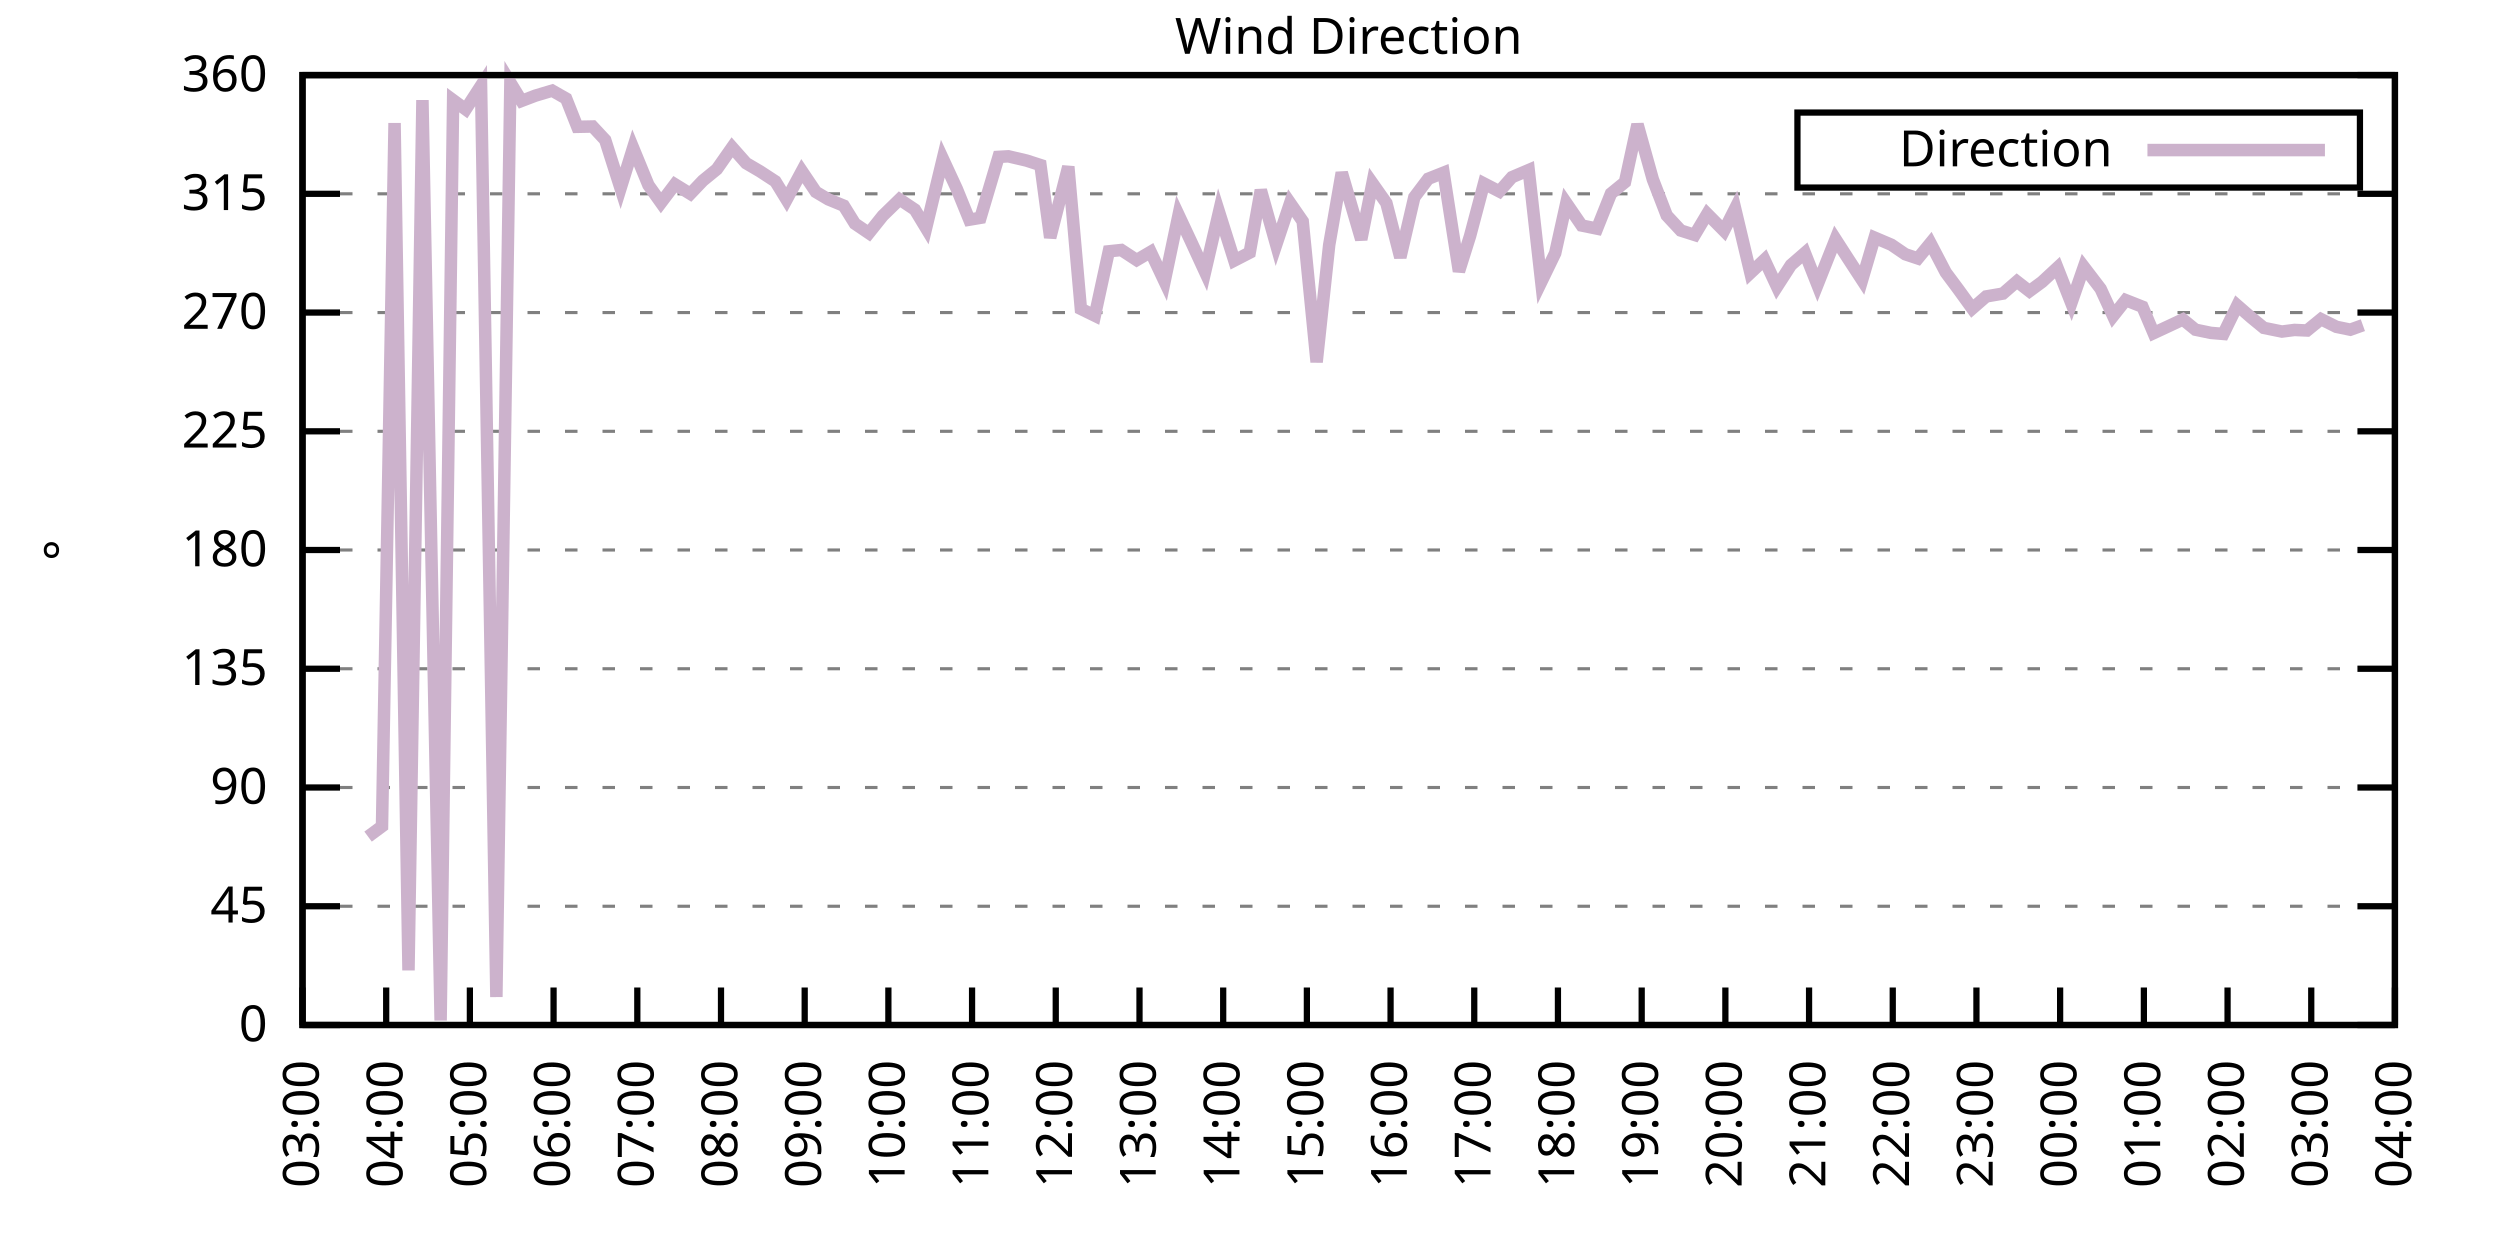
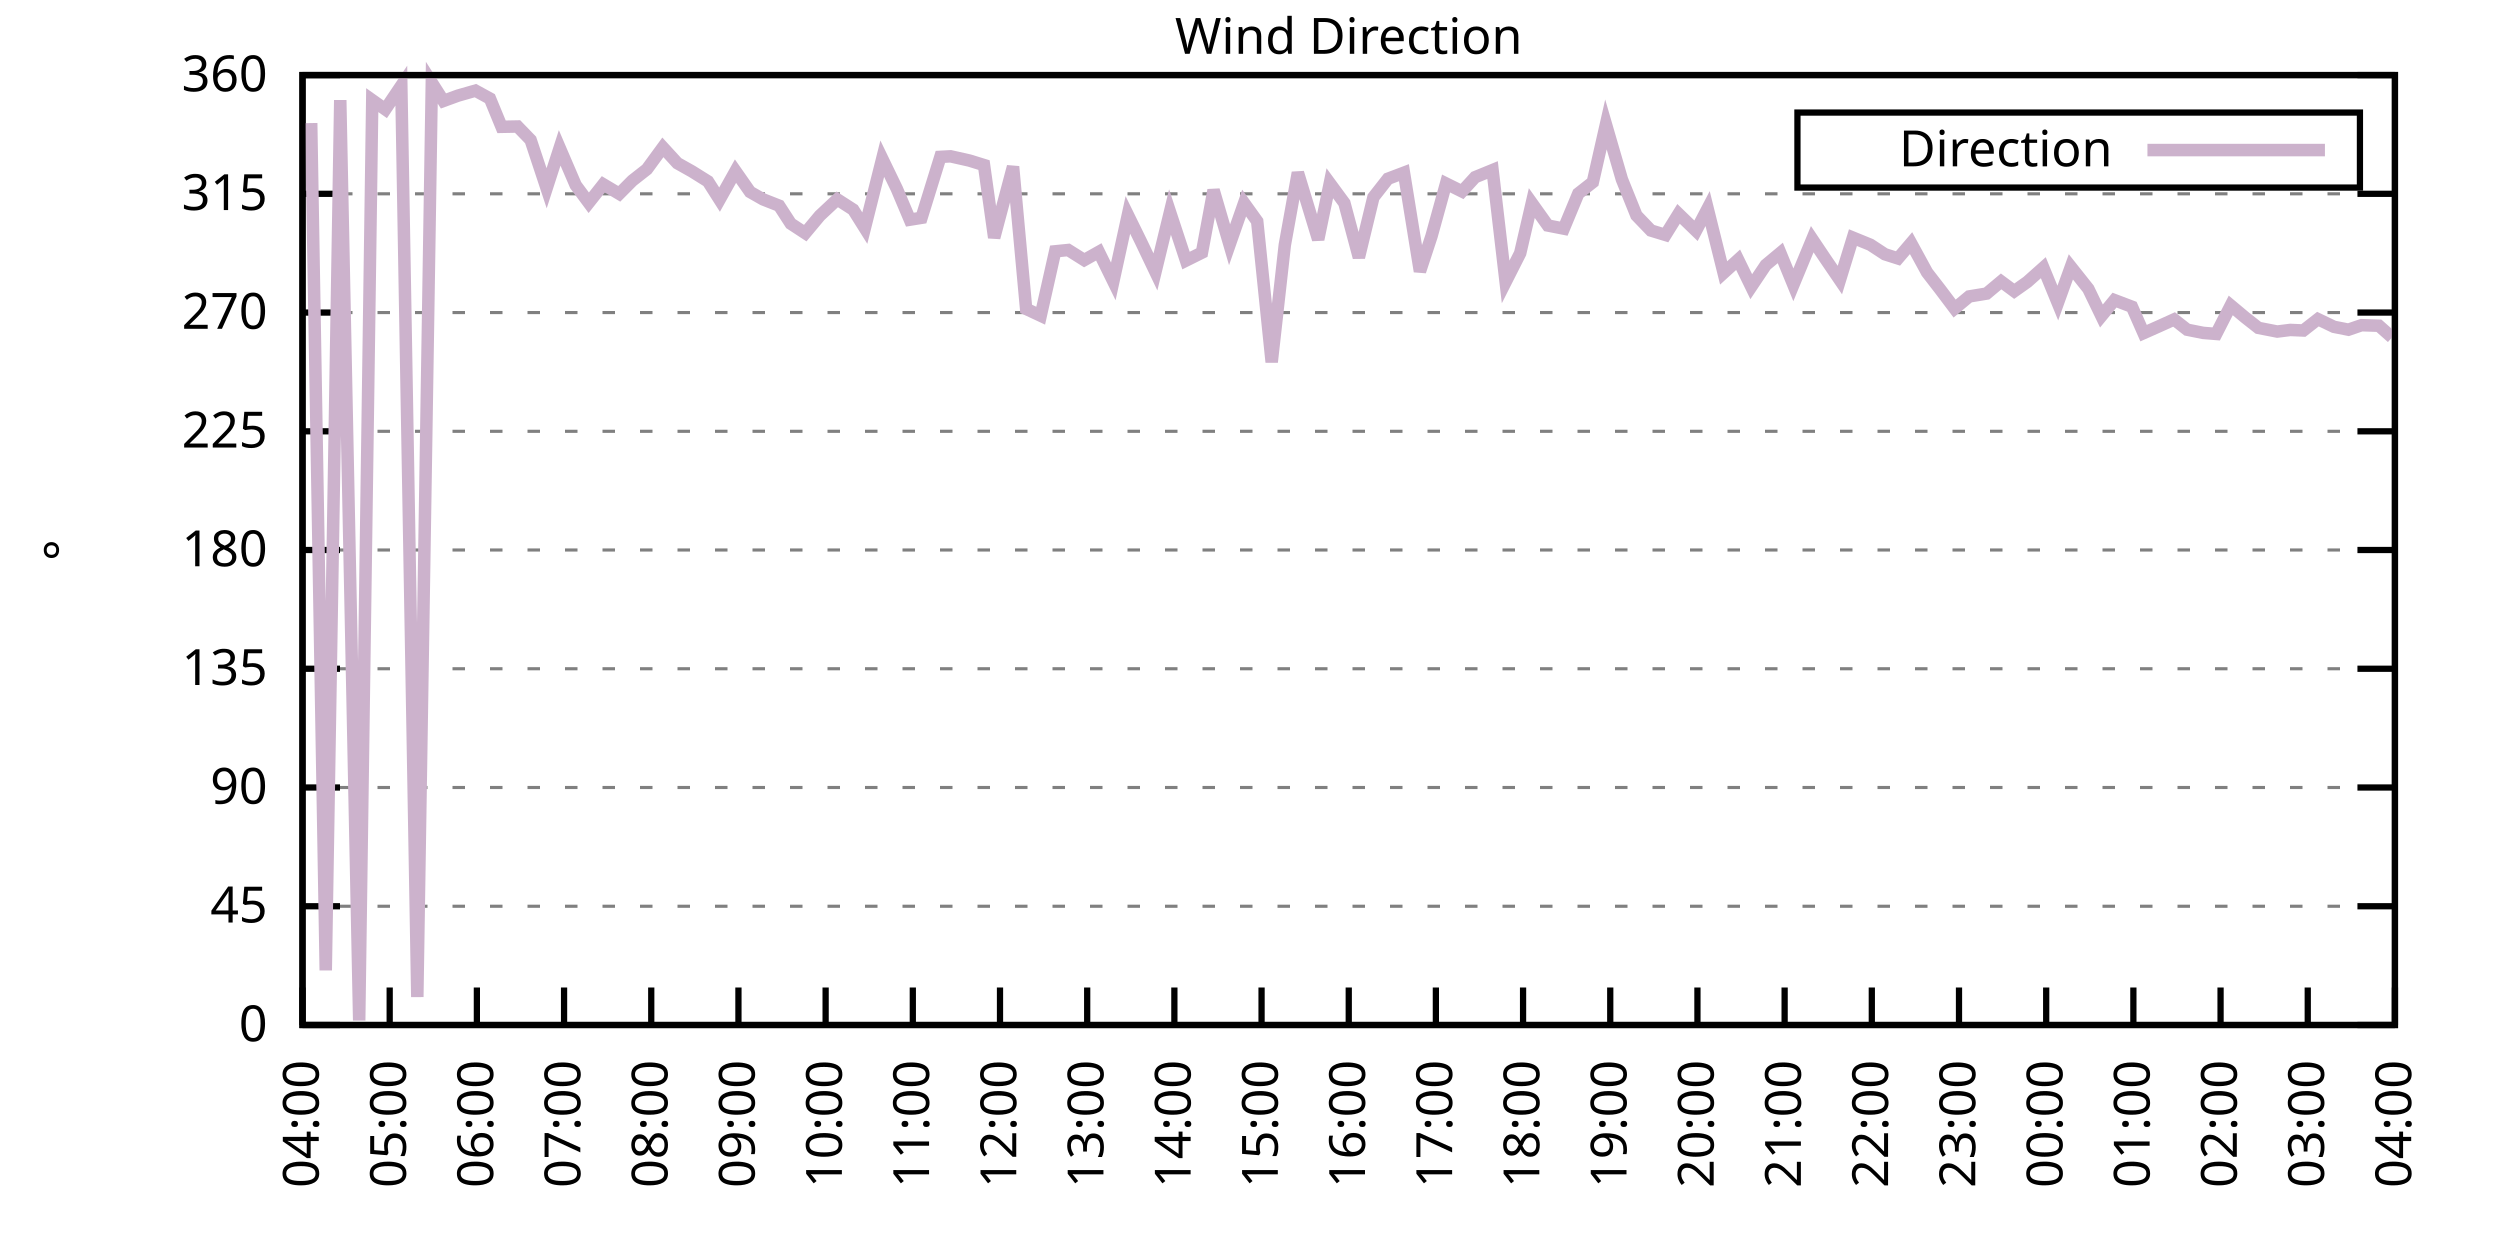
<svg xmlns="http://www.w3.org/2000/svg" xmlns:xlink="http://www.w3.org/1999/xlink" width="400" height="200" viewBox="0 0 400 200">
  <g id="gnuplot_canvas">
    <rect x="0" y="0" width="400" height="200" fill="none" />
    <defs>
      <circle id="gpDot" r="0.5" stroke-width="0.5" stroke="currentColor" />
      <path id="gpPt0" stroke-width="0.333" stroke="currentColor" d="M-1,0 h2 M0,-1 v2" />
      <path id="gpPt1" stroke-width="0.333" stroke="currentColor" d="M-1,-1 L1,1 M1,-1 L-1,1" />
      <path id="gpPt2" stroke-width="0.333" stroke="currentColor" d="M-1,0 L1,0 M0,-1 L0,1 M-1,-1 L1,1 M-1,1 L1,-1" />
      <rect id="gpPt3" stroke-width="0.333" stroke="currentColor" x="-1" y="-1" width="2" height="2" />
      <rect id="gpPt4" stroke-width="0.333" stroke="currentColor" fill="currentColor" x="-1" y="-1" width="2" height="2" />
      <circle id="gpPt5" stroke-width="0.333" stroke="currentColor" cx="0" cy="0" r="1" />
      <use xlink:href="#gpPt5" id="gpPt6" fill="currentColor" stroke="none" />
      <path id="gpPt7" stroke-width="0.333" stroke="currentColor" d="M0,-1.33 L-1.33,0.67 L1.33,0.67 z" />
      <use xlink:href="#gpPt7" id="gpPt8" fill="currentColor" stroke="none" />
      <use xlink:href="#gpPt7" id="gpPt9" stroke="currentColor" transform="rotate(180)" />
      <use xlink:href="#gpPt9" id="gpPt10" fill="currentColor" stroke="none" />
      <use xlink:href="#gpPt3" id="gpPt11" stroke="currentColor" transform="rotate(45)" />
      <use xlink:href="#gpPt11" id="gpPt12" fill="currentColor" stroke="none" />
      <path id="gpPt13" stroke-width="0.333" stroke="currentColor" d="M0,1.330 L1.265,0.411 L0.782,-1.067 L-0.782,-1.076 L-1.265,0.411 z" />
      <use xlink:href="#gpPt13" id="gpPt14" fill="currentColor" stroke="none" />
      <filter id="textbox" filterUnits="objectBoundingBox" x="0" y="0" height="1" width="1">
        <feFlood flood-color="white" flood-opacity="1" result="bgnd" />
        <feComposite in="SourceGraphic" in2="bgnd" operator="atop" />
      </filter>
      <filter id="greybox" filterUnits="objectBoundingBox" x="0" y="0" height="1" width="1">
        <feFlood flood-color="lightgrey" flood-opacity="1" result="grey" />
        <feComposite in="SourceGraphic" in2="grey" operator="atop" />
      </filter>
    </defs>
    <g fill="none" color="white" stroke="currentColor" stroke-width="1.00" stroke-linecap="butt" stroke-linejoin="miter">
</g>
    <g fill="none" color="black" stroke="currentColor" stroke-width="1.00" stroke-linecap="butt" stroke-linejoin="miter">
      <g stroke="none" shape-rendering="crispEdges">
        <polygon fill="rgb(255, 255, 255)" points="48.40,164.00 383.18,164.00 383.18,12.02 48.40,12.02 " />
      </g>
    </g>
    <g fill="none" color="black" stroke="currentColor" stroke-width="1.00" stroke-linecap="butt" stroke-linejoin="miter">
</g>
    <g fill="none" color="black" stroke="black" stroke-width="0.50" stroke-linecap="butt" stroke-linejoin="miter">
</g>
    <g fill="none" color="gray" stroke="currentColor" stroke-width="0.50" stroke-linecap="butt" stroke-linejoin="miter">
      <path stroke="gray" stroke-dasharray="2,4" class="gridline" d="M48.40,164.00 L383.19,164.00  " />
    </g>
    <g fill="none" color="gray" stroke="gray" stroke-width="1.00" stroke-linecap="butt" stroke-linejoin="miter">
</g>
    <g fill="none" color="black" stroke="currentColor" stroke-width="1.00" stroke-linecap="butt" stroke-linejoin="miter">
      <path stroke="black" d="M48.40,164.00 L54.40,164.00 M383.19,164.00 L377.19,164.00  " />
      <g transform="translate(42.80,166.60)" stroke="none" fill="black" font-family="Sans" font-size="8.00" text-anchor="end">
        <text>
          <tspan font-family="Sans"> 0</tspan>
        </text>
      </g>
    </g>
    <g fill="none" color="black" stroke="currentColor" stroke-width="1.00" stroke-linecap="butt" stroke-linejoin="miter">
</g>
    <g fill="none" color="black" stroke="black" stroke-width="0.50" stroke-linecap="butt" stroke-linejoin="miter">
</g>
    <g fill="none" color="gray" stroke="currentColor" stroke-width="0.50" stroke-linecap="butt" stroke-linejoin="miter">
      <path stroke="gray" stroke-dasharray="2,4" class="gridline" d="M48.40,145.00 L383.19,145.00  " />
    </g>
    <g fill="none" color="gray" stroke="gray" stroke-width="1.00" stroke-linecap="butt" stroke-linejoin="miter">
</g>
    <g fill="none" color="black" stroke="currentColor" stroke-width="1.00" stroke-linecap="butt" stroke-linejoin="miter">
      <path stroke="black" d="M48.40,145.00 L54.40,145.00 M383.19,145.00 L377.19,145.00  " />
      <g transform="translate(42.80,147.60)" stroke="none" fill="black" font-family="Sans" font-size="8.00" text-anchor="end">
        <text>
          <tspan font-family="Sans"> 45</tspan>
        </text>
      </g>
    </g>
    <g fill="none" color="black" stroke="currentColor" stroke-width="1.00" stroke-linecap="butt" stroke-linejoin="miter">
</g>
    <g fill="none" color="black" stroke="black" stroke-width="0.50" stroke-linecap="butt" stroke-linejoin="miter">
</g>
    <g fill="none" color="gray" stroke="currentColor" stroke-width="0.50" stroke-linecap="butt" stroke-linejoin="miter">
      <path stroke="gray" stroke-dasharray="2,4" class="gridline" d="M48.40,126.00 L383.19,126.00  " />
    </g>
    <g fill="none" color="gray" stroke="gray" stroke-width="1.00" stroke-linecap="butt" stroke-linejoin="miter">
</g>
    <g fill="none" color="black" stroke="currentColor" stroke-width="1.00" stroke-linecap="butt" stroke-linejoin="miter">
      <path stroke="black" d="M48.40,126.00 L54.40,126.00 M383.19,126.00 L377.19,126.00  " />
      <g transform="translate(42.80,128.60)" stroke="none" fill="black" font-family="Sans" font-size="8.00" text-anchor="end">
        <text>
          <tspan font-family="Sans"> 90</tspan>
        </text>
      </g>
    </g>
    <g fill="none" color="black" stroke="currentColor" stroke-width="1.00" stroke-linecap="butt" stroke-linejoin="miter">
</g>
    <g fill="none" color="black" stroke="black" stroke-width="0.50" stroke-linecap="butt" stroke-linejoin="miter">
</g>
    <g fill="none" color="gray" stroke="currentColor" stroke-width="0.50" stroke-linecap="butt" stroke-linejoin="miter">
      <path stroke="gray" stroke-dasharray="2,4" class="gridline" d="M48.40,107.00 L383.19,107.00  " />
    </g>
    <g fill="none" color="gray" stroke="gray" stroke-width="1.00" stroke-linecap="butt" stroke-linejoin="miter">
</g>
    <g fill="none" color="black" stroke="currentColor" stroke-width="1.00" stroke-linecap="butt" stroke-linejoin="miter">
      <path stroke="black" d="M48.40,107.00 L54.40,107.00 M383.19,107.00 L377.19,107.00  " />
      <g transform="translate(42.80,109.60)" stroke="none" fill="black" font-family="Sans" font-size="8.00" text-anchor="end">
        <text>
          <tspan font-family="Sans"> 135</tspan>
        </text>
      </g>
    </g>
    <g fill="none" color="black" stroke="currentColor" stroke-width="1.00" stroke-linecap="butt" stroke-linejoin="miter">
</g>
    <g fill="none" color="black" stroke="black" stroke-width="0.50" stroke-linecap="butt" stroke-linejoin="miter">
</g>
    <g fill="none" color="gray" stroke="currentColor" stroke-width="0.50" stroke-linecap="butt" stroke-linejoin="miter">
      <path stroke="gray" stroke-dasharray="2,4" class="gridline" d="M48.40,88.00 L383.19,88.00  " />
    </g>
    <g fill="none" color="gray" stroke="gray" stroke-width="1.00" stroke-linecap="butt" stroke-linejoin="miter">
</g>
    <g fill="none" color="black" stroke="currentColor" stroke-width="1.00" stroke-linecap="butt" stroke-linejoin="miter">
      <path stroke="black" d="M48.40,88.00 L54.40,88.00 M383.19,88.00 L377.19,88.00  " />
      <g transform="translate(42.80,90.60)" stroke="none" fill="black" font-family="Sans" font-size="8.00" text-anchor="end">
        <text>
          <tspan font-family="Sans"> 180</tspan>
        </text>
      </g>
    </g>
    <g fill="none" color="black" stroke="currentColor" stroke-width="1.00" stroke-linecap="butt" stroke-linejoin="miter">
</g>
    <g fill="none" color="black" stroke="black" stroke-width="0.50" stroke-linecap="butt" stroke-linejoin="miter">
</g>
    <g fill="none" color="gray" stroke="currentColor" stroke-width="0.50" stroke-linecap="butt" stroke-linejoin="miter">
      <path stroke="gray" stroke-dasharray="2,4" class="gridline" d="M48.40,69.01 L383.19,69.01  " />
    </g>
    <g fill="none" color="gray" stroke="gray" stroke-width="1.00" stroke-linecap="butt" stroke-linejoin="miter">
</g>
    <g fill="none" color="black" stroke="currentColor" stroke-width="1.00" stroke-linecap="butt" stroke-linejoin="miter">
      <path stroke="black" d="M48.40,69.01 L54.40,69.01 M383.19,69.01 L377.19,69.01  " />
      <g transform="translate(42.80,71.61)" stroke="none" fill="black" font-family="Sans" font-size="8.00" text-anchor="end">
        <text>
          <tspan font-family="Sans"> 225</tspan>
        </text>
      </g>
    </g>
    <g fill="none" color="black" stroke="currentColor" stroke-width="1.00" stroke-linecap="butt" stroke-linejoin="miter">
</g>
    <g fill="none" color="black" stroke="black" stroke-width="0.50" stroke-linecap="butt" stroke-linejoin="miter">
</g>
    <g fill="none" color="gray" stroke="currentColor" stroke-width="0.50" stroke-linecap="butt" stroke-linejoin="miter">
      <path stroke="gray" stroke-dasharray="2,4" class="gridline" d="M48.40,50.01 L383.19,50.01  " />
    </g>
    <g fill="none" color="gray" stroke="gray" stroke-width="1.00" stroke-linecap="butt" stroke-linejoin="miter">
</g>
    <g fill="none" color="black" stroke="currentColor" stroke-width="1.00" stroke-linecap="butt" stroke-linejoin="miter">
      <path stroke="black" d="M48.40,50.01 L54.40,50.01 M383.19,50.01 L377.19,50.01  " />
      <g transform="translate(42.80,52.61)" stroke="none" fill="black" font-family="Sans" font-size="8.00" text-anchor="end">
        <text>
          <tspan font-family="Sans"> 270</tspan>
        </text>
      </g>
    </g>
    <g fill="none" color="black" stroke="currentColor" stroke-width="1.00" stroke-linecap="butt" stroke-linejoin="miter">
</g>
    <g fill="none" color="black" stroke="black" stroke-width="0.50" stroke-linecap="butt" stroke-linejoin="miter">
</g>
    <g fill="none" color="gray" stroke="currentColor" stroke-width="0.50" stroke-linecap="butt" stroke-linejoin="miter">
      <path stroke="gray" stroke-dasharray="2,4" class="gridline" d="M48.40,31.01 L383.19,31.01  " />
    </g>
    <g fill="none" color="gray" stroke="gray" stroke-width="1.00" stroke-linecap="butt" stroke-linejoin="miter">
</g>
    <g fill="none" color="black" stroke="currentColor" stroke-width="1.00" stroke-linecap="butt" stroke-linejoin="miter">
      <path stroke="black" d="M48.40,31.01 L54.40,31.01 M383.19,31.01 L377.19,31.01  " />
      <g transform="translate(42.80,33.61)" stroke="none" fill="black" font-family="Sans" font-size="8.00" text-anchor="end">
        <text>
          <tspan font-family="Sans"> 315</tspan>
        </text>
      </g>
    </g>
    <g fill="none" color="black" stroke="currentColor" stroke-width="1.00" stroke-linecap="butt" stroke-linejoin="miter">
</g>
    <g fill="none" color="black" stroke="black" stroke-width="0.50" stroke-linecap="butt" stroke-linejoin="miter">
</g>
    <g fill="none" color="gray" stroke="currentColor" stroke-width="0.50" stroke-linecap="butt" stroke-linejoin="miter">
      <path stroke="gray" stroke-dasharray="2,4" class="gridline" d="M48.40,12.01 L383.19,12.01  " />
    </g>
    <g fill="none" color="gray" stroke="gray" stroke-width="1.00" stroke-linecap="butt" stroke-linejoin="miter">
</g>
    <g fill="none" color="black" stroke="currentColor" stroke-width="1.00" stroke-linecap="butt" stroke-linejoin="miter">
      <path stroke="black" d="M48.40,12.01 L54.40,12.01 M383.19,12.01 L377.19,12.01  " />
      <g transform="translate(42.80,14.61)" stroke="none" fill="black" font-family="Sans" font-size="8.00" text-anchor="end">
        <text>
          <tspan font-family="Sans"> 360</tspan>
        </text>
      </g>
    </g>
    <g fill="none" color="black" stroke="currentColor" stroke-width="1.00" stroke-linecap="butt" stroke-linejoin="miter">
      <path stroke="black" d="M48.40,164.00 L48.40,158.00  " />
      <g transform="translate(51.00,169.60) rotate(270.00)" stroke="none" fill="black" font-family="Sans" font-size="8.00" text-anchor="end">
        <text>
-           <tspan font-family="Sans">03:00</tspan>
-         </text>
-       </g>
-     </g>
-     <g fill="none" color="black" stroke="currentColor" stroke-width="1.00" stroke-linecap="butt" stroke-linejoin="miter">
-       <path stroke="black" d="M61.79,164.00 L61.79,158.00  " />
-       <g transform="translate(64.39,169.60) rotate(270.00)" stroke="none" fill="black" font-family="Sans" font-size="8.00" text-anchor="end">
-         <text>
          <tspan font-family="Sans">04:00</tspan>
        </text>
      </g>
    </g>
    <g fill="none" color="black" stroke="currentColor" stroke-width="1.00" stroke-linecap="butt" stroke-linejoin="miter">
-       <path stroke="black" d="M75.18,164.00 L75.18,158.00  " />
-       <g transform="translate(77.78,169.60) rotate(270.00)" stroke="none" fill="black" font-family="Sans" font-size="8.00" text-anchor="end">
+       <path stroke="black" d="M62.35,164.00 L62.35,158.00  " />
+       <g transform="translate(64.95,169.60) rotate(270.00)" stroke="none" fill="black" font-family="Sans" font-size="8.00" text-anchor="end">
        <text>
          <tspan font-family="Sans">05:00</tspan>
        </text>
      </g>
    </g>
    <g fill="none" color="black" stroke="currentColor" stroke-width="1.00" stroke-linecap="butt" stroke-linejoin="miter">
-       <path stroke="black" d="M88.57,164.00 L88.57,158.00  " />
-       <g transform="translate(91.17,169.60) rotate(270.00)" stroke="none" fill="black" font-family="Sans" font-size="8.00" text-anchor="end">
+       <path stroke="black" d="M76.30,164.00 L76.30,158.00  " />
+       <g transform="translate(78.90,169.60) rotate(270.00)" stroke="none" fill="black" font-family="Sans" font-size="8.00" text-anchor="end">
        <text>
          <tspan font-family="Sans">06:00</tspan>
        </text>
      </g>
    </g>
    <g fill="none" color="black" stroke="currentColor" stroke-width="1.00" stroke-linecap="butt" stroke-linejoin="miter">
-       <path stroke="black" d="M101.97,164.00 L101.97,158.00  " />
-       <g transform="translate(104.57,169.60) rotate(270.00)" stroke="none" fill="black" font-family="Sans" font-size="8.00" text-anchor="end">
+       <path stroke="black" d="M90.25,164.00 L90.25,158.00  " />
+       <g transform="translate(92.85,169.60) rotate(270.00)" stroke="none" fill="black" font-family="Sans" font-size="8.00" text-anchor="end">
        <text>
          <tspan font-family="Sans">07:00</tspan>
        </text>
      </g>
    </g>
    <g fill="none" color="black" stroke="currentColor" stroke-width="1.00" stroke-linecap="butt" stroke-linejoin="miter">
-       <path stroke="black" d="M115.36,164.00 L115.36,158.00  " />
-       <g transform="translate(117.96,169.60) rotate(270.00)" stroke="none" fill="black" font-family="Sans" font-size="8.00" text-anchor="end">
+       <path stroke="black" d="M104.20,164.00 L104.20,158.00  " />
+       <g transform="translate(106.80,169.60) rotate(270.00)" stroke="none" fill="black" font-family="Sans" font-size="8.00" text-anchor="end">
        <text>
          <tspan font-family="Sans">08:00</tspan>
        </text>
      </g>
    </g>
    <g fill="none" color="black" stroke="currentColor" stroke-width="1.00" stroke-linecap="butt" stroke-linejoin="miter">
-       <path stroke="black" d="M128.75,164.00 L128.75,158.00  " />
-       <g transform="translate(131.35,169.60) rotate(270.00)" stroke="none" fill="black" font-family="Sans" font-size="8.00" text-anchor="end">
+       <path stroke="black" d="M118.15,164.00 L118.15,158.00  " />
+       <g transform="translate(120.75,169.60) rotate(270.00)" stroke="none" fill="black" font-family="Sans" font-size="8.00" text-anchor="end">
        <text>
          <tspan font-family="Sans">09:00</tspan>
        </text>
      </g>
    </g>
    <g fill="none" color="black" stroke="currentColor" stroke-width="1.00" stroke-linecap="butt" stroke-linejoin="miter">
-       <path stroke="black" d="M142.14,164.00 L142.14,158.00  " />
-       <g transform="translate(144.74,169.60) rotate(270.00)" stroke="none" fill="black" font-family="Sans" font-size="8.00" text-anchor="end">
+       <path stroke="black" d="M132.10,164.00 L132.10,158.00  " />
+       <g transform="translate(134.70,169.60) rotate(270.00)" stroke="none" fill="black" font-family="Sans" font-size="8.00" text-anchor="end">
        <text>
          <tspan font-family="Sans">10:00</tspan>
        </text>
      </g>
    </g>
    <g fill="none" color="black" stroke="currentColor" stroke-width="1.00" stroke-linecap="butt" stroke-linejoin="miter">
-       <path stroke="black" d="M155.53,164.00 L155.53,158.00  " />
-       <g transform="translate(158.13,169.60) rotate(270.00)" stroke="none" fill="black" font-family="Sans" font-size="8.00" text-anchor="end">
+       <path stroke="black" d="M146.05,164.00 L146.05,158.00  " />
+       <g transform="translate(148.65,169.60) rotate(270.00)" stroke="none" fill="black" font-family="Sans" font-size="8.00" text-anchor="end">
        <text>
          <tspan font-family="Sans">11:00</tspan>
        </text>
      </g>
    </g>
    <g fill="none" color="black" stroke="currentColor" stroke-width="1.00" stroke-linecap="butt" stroke-linejoin="miter">
-       <path stroke="black" d="M168.92,164.00 L168.92,158.00  " />
-       <g transform="translate(171.52,169.60) rotate(270.00)" stroke="none" fill="black" font-family="Sans" font-size="8.00" text-anchor="end">
+       <path stroke="black" d="M160.00,164.00 L160.00,158.00  " />
+       <g transform="translate(162.60,169.60) rotate(270.00)" stroke="none" fill="black" font-family="Sans" font-size="8.00" text-anchor="end">
        <text>
          <tspan font-family="Sans">12:00</tspan>
        </text>
      </g>
    </g>
    <g fill="none" color="black" stroke="currentColor" stroke-width="1.00" stroke-linecap="butt" stroke-linejoin="miter">
-       <path stroke="black" d="M182.32,164.00 L182.32,158.00  " />
-       <g transform="translate(184.92,169.60) rotate(270.00)" stroke="none" fill="black" font-family="Sans" font-size="8.00" text-anchor="end">
+       <path stroke="black" d="M173.95,164.00 L173.95,158.00  " />
+       <g transform="translate(176.55,169.60) rotate(270.00)" stroke="none" fill="black" font-family="Sans" font-size="8.00" text-anchor="end">
        <text>
          <tspan font-family="Sans">13:00</tspan>
        </text>
      </g>
    </g>
    <g fill="none" color="black" stroke="currentColor" stroke-width="1.00" stroke-linecap="butt" stroke-linejoin="miter">
-       <path stroke="black" d="M195.71,164.00 L195.71,158.00  " />
-       <g transform="translate(198.31,169.60) rotate(270.00)" stroke="none" fill="black" font-family="Sans" font-size="8.00" text-anchor="end">
+       <path stroke="black" d="M187.90,164.00 L187.90,158.00  " />
+       <g transform="translate(190.50,169.60) rotate(270.00)" stroke="none" fill="black" font-family="Sans" font-size="8.00" text-anchor="end">
        <text>
          <tspan font-family="Sans">14:00</tspan>
        </text>
      </g>
    </g>
    <g fill="none" color="black" stroke="currentColor" stroke-width="1.00" stroke-linecap="butt" stroke-linejoin="miter">
-       <path stroke="black" d="M209.10,164.00 L209.10,158.00  " />
-       <g transform="translate(211.70,169.60) rotate(270.00)" stroke="none" fill="black" font-family="Sans" font-size="8.00" text-anchor="end">
+       <path stroke="black" d="M201.85,164.00 L201.85,158.00  " />
+       <g transform="translate(204.45,169.60) rotate(270.00)" stroke="none" fill="black" font-family="Sans" font-size="8.00" text-anchor="end">
        <text>
          <tspan font-family="Sans">15:00</tspan>
        </text>
      </g>
    </g>
    <g fill="none" color="black" stroke="currentColor" stroke-width="1.00" stroke-linecap="butt" stroke-linejoin="miter">
-       <path stroke="black" d="M222.49,164.00 L222.49,158.00  " />
-       <g transform="translate(225.09,169.60) rotate(270.00)" stroke="none" fill="black" font-family="Sans" font-size="8.00" text-anchor="end">
+       <path stroke="black" d="M215.80,164.00 L215.80,158.00  " />
+       <g transform="translate(218.40,169.60) rotate(270.00)" stroke="none" fill="black" font-family="Sans" font-size="8.00" text-anchor="end">
        <text>
          <tspan font-family="Sans">16:00</tspan>
        </text>
      </g>
    </g>
    <g fill="none" color="black" stroke="currentColor" stroke-width="1.00" stroke-linecap="butt" stroke-linejoin="miter">
-       <path stroke="black" d="M235.88,164.00 L235.88,158.00  " />
-       <g transform="translate(238.48,169.60) rotate(270.00)" stroke="none" fill="black" font-family="Sans" font-size="8.00" text-anchor="end">
+       <path stroke="black" d="M229.74,164.00 L229.74,158.00  " />
+       <g transform="translate(232.34,169.60) rotate(270.00)" stroke="none" fill="black" font-family="Sans" font-size="8.00" text-anchor="end">
        <text>
          <tspan font-family="Sans">17:00</tspan>
        </text>
      </g>
    </g>
    <g fill="none" color="black" stroke="currentColor" stroke-width="1.00" stroke-linecap="butt" stroke-linejoin="miter">
-       <path stroke="black" d="M249.27,164.00 L249.27,158.00  " />
-       <g transform="translate(251.87,169.60) rotate(270.00)" stroke="none" fill="black" font-family="Sans" font-size="8.00" text-anchor="end">
+       <path stroke="black" d="M243.69,164.00 L243.69,158.00  " />
+       <g transform="translate(246.29,169.60) rotate(270.00)" stroke="none" fill="black" font-family="Sans" font-size="8.00" text-anchor="end">
        <text>
          <tspan font-family="Sans">18:00</tspan>
        </text>
      </g>
    </g>
    <g fill="none" color="black" stroke="currentColor" stroke-width="1.00" stroke-linecap="butt" stroke-linejoin="miter">
-       <path stroke="black" d="M262.67,164.00 L262.67,158.00  " />
-       <g transform="translate(265.27,169.60) rotate(270.00)" stroke="none" fill="black" font-family="Sans" font-size="8.00" text-anchor="end">
+       <path stroke="black" d="M257.64,164.00 L257.64,158.00  " />
+       <g transform="translate(260.24,169.60) rotate(270.00)" stroke="none" fill="black" font-family="Sans" font-size="8.00" text-anchor="end">
        <text>
          <tspan font-family="Sans">19:00</tspan>
        </text>
      </g>
    </g>
    <g fill="none" color="black" stroke="currentColor" stroke-width="1.00" stroke-linecap="butt" stroke-linejoin="miter">
-       <path stroke="black" d="M276.06,164.00 L276.06,158.00  " />
-       <g transform="translate(278.66,169.60) rotate(270.00)" stroke="none" fill="black" font-family="Sans" font-size="8.00" text-anchor="end">
+       <path stroke="black" d="M271.59,164.00 L271.59,158.00  " />
+       <g transform="translate(274.19,169.60) rotate(270.00)" stroke="none" fill="black" font-family="Sans" font-size="8.00" text-anchor="end">
        <text>
          <tspan font-family="Sans">20:00</tspan>
        </text>
      </g>
    </g>
    <g fill="none" color="black" stroke="currentColor" stroke-width="1.00" stroke-linecap="butt" stroke-linejoin="miter">
-       <path stroke="black" d="M289.45,164.00 L289.45,158.00  " />
-       <g transform="translate(292.05,169.60) rotate(270.00)" stroke="none" fill="black" font-family="Sans" font-size="8.00" text-anchor="end">
+       <path stroke="black" d="M285.54,164.00 L285.54,158.00  " />
+       <g transform="translate(288.14,169.60) rotate(270.00)" stroke="none" fill="black" font-family="Sans" font-size="8.00" text-anchor="end">
        <text>
          <tspan font-family="Sans">21:00</tspan>
        </text>
      </g>
    </g>
    <g fill="none" color="black" stroke="currentColor" stroke-width="1.00" stroke-linecap="butt" stroke-linejoin="miter">
-       <path stroke="black" d="M302.84,164.00 L302.84,158.00  " />
-       <g transform="translate(305.44,169.60) rotate(270.00)" stroke="none" fill="black" font-family="Sans" font-size="8.00" text-anchor="end">
+       <path stroke="black" d="M299.49,164.00 L299.49,158.00  " />
+       <g transform="translate(302.09,169.60) rotate(270.00)" stroke="none" fill="black" font-family="Sans" font-size="8.00" text-anchor="end">
        <text>
          <tspan font-family="Sans">22:00</tspan>
        </text>
      </g>
    </g>
    <g fill="none" color="black" stroke="currentColor" stroke-width="1.00" stroke-linecap="butt" stroke-linejoin="miter">
-       <path stroke="black" d="M316.23,164.00 L316.23,158.00  " />
-       <g transform="translate(318.83,169.60) rotate(270.00)" stroke="none" fill="black" font-family="Sans" font-size="8.00" text-anchor="end">
+       <path stroke="black" d="M313.44,164.00 L313.44,158.00  " />
+       <g transform="translate(316.04,169.60) rotate(270.00)" stroke="none" fill="black" font-family="Sans" font-size="8.00" text-anchor="end">
        <text>
          <tspan font-family="Sans">23:00</tspan>
        </text>
      </g>
    </g>
    <g fill="none" color="black" stroke="currentColor" stroke-width="1.00" stroke-linecap="butt" stroke-linejoin="miter">
-       <path stroke="black" d="M329.62,164.00 L329.62,158.00  " />
-       <g transform="translate(332.22,169.60) rotate(270.00)" stroke="none" fill="black" font-family="Sans" font-size="8.00" text-anchor="end">
+       <path stroke="black" d="M327.39,164.00 L327.39,158.00  " />
+       <g transform="translate(329.99,169.60) rotate(270.00)" stroke="none" fill="black" font-family="Sans" font-size="8.00" text-anchor="end">
        <text>
          <tspan font-family="Sans">00:00</tspan>
        </text>
      </g>
    </g>
    <g fill="none" color="black" stroke="currentColor" stroke-width="1.00" stroke-linecap="butt" stroke-linejoin="miter">
-       <path stroke="black" d="M343.02,164.00 L343.02,158.00  " />
-       <g transform="translate(345.62,169.60) rotate(270.00)" stroke="none" fill="black" font-family="Sans" font-size="8.00" text-anchor="end">
+       <path stroke="black" d="M341.34,164.00 L341.34,158.00  " />
+       <g transform="translate(343.94,169.60) rotate(270.00)" stroke="none" fill="black" font-family="Sans" font-size="8.00" text-anchor="end">
        <text>
          <tspan font-family="Sans">01:00</tspan>
        </text>
      </g>
    </g>
    <g fill="none" color="black" stroke="currentColor" stroke-width="1.00" stroke-linecap="butt" stroke-linejoin="miter">
-       <path stroke="black" d="M356.41,164.00 L356.41,158.00  " />
-       <g transform="translate(359.01,169.60) rotate(270.00)" stroke="none" fill="black" font-family="Sans" font-size="8.00" text-anchor="end">
+       <path stroke="black" d="M355.29,164.00 L355.29,158.00  " />
+       <g transform="translate(357.89,169.60) rotate(270.00)" stroke="none" fill="black" font-family="Sans" font-size="8.00" text-anchor="end">
        <text>
          <tspan font-family="Sans">02:00</tspan>
        </text>
      </g>
    </g>
    <g fill="none" color="black" stroke="currentColor" stroke-width="1.00" stroke-linecap="butt" stroke-linejoin="miter">
-       <path stroke="black" d="M369.80,164.00 L369.80,158.00  " />
-       <g transform="translate(372.40,169.60) rotate(270.00)" stroke="none" fill="black" font-family="Sans" font-size="8.00" text-anchor="end">
+       <path stroke="black" d="M369.24,164.00 L369.24,158.00  " />
+       <g transform="translate(371.84,169.60) rotate(270.00)" stroke="none" fill="black" font-family="Sans" font-size="8.00" text-anchor="end">
        <text>
          <tspan font-family="Sans">03:00</tspan>
        </text>
      </g>
    </g>
    <g fill="none" color="black" stroke="currentColor" stroke-width="1.00" stroke-linecap="butt" stroke-linejoin="miter">
      <path stroke="black" d="M383.19,164.00 L383.19,158.00  " />
      <g transform="translate(385.79,169.60) rotate(270.00)" stroke="none" fill="black" font-family="Sans" font-size="8.00" text-anchor="end">
        <text>
          <tspan font-family="Sans">04:00</tspan>
        </text>
      </g>
    </g>
    <g fill="none" color="black" stroke="currentColor" stroke-width="1.00" stroke-linecap="butt" stroke-linejoin="miter">
</g>
    <g fill="none" color="black" stroke="currentColor" stroke-width="1.00" stroke-linecap="butt" stroke-linejoin="miter">
      <path stroke="black" d="M48.40,12.01 L48.40,164.00 L383.19,164.00 L383.19,12.01 L48.40,12.01 Z  " />
    </g>
    <g fill="none" color="black" stroke="currentColor" stroke-width="1.00" stroke-linecap="butt" stroke-linejoin="miter">
</g>
    <g fill="none" color="black" stroke="currentColor" stroke-width="1.00" stroke-linecap="butt" stroke-linejoin="miter">
      <path stroke="black" d="M287.59,30.01 L287.59,18.01 L377.59,18.01 L377.59,30.01 L287.59,30.01 Z  " />
    </g>
    <g id="Wind_direction_plot_1">
      <g fill="none" color="white" stroke="black" stroke-width="2.00" stroke-linecap="butt" stroke-linejoin="miter">
</g>
      <g fill="none" color="black" stroke="currentColor" stroke-width="2.00" stroke-linecap="butt" stroke-linejoin="miter">
        <g transform="translate(337.99,26.61)" stroke="none" fill="black" font-family="Sans" font-size="8.00" text-anchor="end">
          <text>
            <tspan font-family="Sans">Direction</tspan>
          </text>
        </g>
      </g>
      <g fill="none" color="black" stroke="currentColor" stroke-width="2.00" stroke-linecap="butt" stroke-linejoin="miter">
-         <path stroke="rgb(204, 178, 204)" d="M343.59,24.01 L371.99,24.01 M58.89,133.86 L61.12,132.21 L63.13,19.69 L65.36,155.26 L67.59,16.02 L70.50,163.28   L72.50,16.02 L74.51,17.50 L76.97,13.70 L79.42,159.52 L81.66,13.23 L83.44,16.15 L85.67,15.30 L88.35,14.50   L90.58,15.77 L92.37,20.29 L94.82,20.24 L96.83,22.40 L99.29,30.12 L101.30,23.66 L103.75,29.62 L105.76,32.44   L107.99,29.49 L110.45,31.01 L112.46,28.90 L114.69,27.08 L117.14,23.58 L119.38,26.11 L121.61,27.42 L124.06,29.02   L125.85,31.94 L128.30,27.38 L130.54,30.71 L132.54,31.90 L135.00,32.91 L136.78,35.78 L139.02,37.30 L141.25,34.51   L143.93,31.90 L146.38,33.54 L148.17,36.50 L150.85,25.39 L153.08,30.21 L155.09,35.15 L156.87,34.85 L159.77,25.10   L161.34,25.01 L164.24,25.69 L166.47,26.41 L168.03,38.02 L170.93,26.66 L172.94,49.42 L175.17,50.51 L177.41,40.21   L179.41,40.00 L181.87,41.61 L184.10,40.30 L186.33,45.03 L188.57,34.39 L190.57,38.65 L192.81,43.51 L195.04,33.92   L197.49,41.69 L199.95,40.42 L201.73,30.42 L204.19,39.16 L206.42,32.49 L208.43,35.40 L210.66,57.94 L212.67,39.20   L214.68,27.63 L217.80,38.31 L219.59,29.32 L221.82,32.49 L224.05,41.18 L226.29,31.56 L228.52,28.60 L230.97,27.63   L233.43,43.42 L235.21,37.76 L237.44,29.36 L239.90,30.63 L241.91,28.35 L244.59,27.21 L246.60,45.11 L248.83,40.51   L250.61,32.49 L253.07,36.08 L255.52,36.58 L257.76,30.97 L259.99,29.15 L262.00,19.91 L264.45,28.69 L266.68,34.47   L268.92,36.88 L271.15,37.59 L273.16,34.22 L275.83,36.92 L277.62,33.37 L280.07,43.67 L282.31,41.56 L284.32,45.87   L286.55,42.41 L288.78,40.47 L290.79,45.57 L293.69,38.27 L295.70,41.39 L297.93,44.81 L299.94,38.02 L302.62,39.16   L304.85,40.68 L306.86,41.35 L308.87,38.90 L311.32,43.59 L313.33,46.29 L315.56,49.37 L317.79,47.43 L320.47,46.97   L322.70,45.03 L324.71,46.59 L326.72,45.11 L329.18,42.83 L331.41,48.49 L333.42,42.70 L336.10,46.21 L338.10,50.56   L340.11,48.02 L342.79,49.08 L344.58,53.30 L347.03,52.16 L349.26,51.11 L351.27,52.75 L353.73,53.26 L355.74,53.43   L357.97,48.87 L360.20,50.81 L362.21,52.46 L365.11,53.05 L367.12,52.79 L369.13,52.88 L371.36,51.06 L373.82,52.29   L376.05,52.75 L378.06,52.03  " />
+         <path stroke="rgb(204, 178, 204)" d="M343.59,24.01 L371.99,24.01 M49.79,19.69 L52.12,155.26 L54.44,16.02 L57.47,163.28 L59.56,16.02 L61.65,17.50   L64.21,13.70 L66.77,159.52 L69.09,13.23 L70.95,16.15 L73.28,15.30 L76.07,14.50 L78.39,15.77 L80.25,20.29   L82.81,20.24 L84.90,22.40 L87.46,30.12 L89.55,23.66 L92.11,29.62 L94.20,32.44 L96.53,29.49 L99.08,31.01   L101.18,28.90 L103.50,27.08 L106.06,23.58 L108.38,26.11 L110.71,27.42 L113.27,29.02 L115.13,31.94 L117.68,27.38   L120.01,30.71 L122.10,31.90 L124.66,32.91 L126.52,35.78 L128.84,37.30 L131.17,34.51 L133.96,31.90 L136.51,33.54   L138.37,36.50 L141.16,25.39 L143.49,30.21 L145.58,35.15 L147.44,34.85 L150.46,25.10 L152.09,25.01 L155.11,25.69   L157.44,26.41 L159.07,38.02 L162.09,26.66 L164.18,49.42 L166.51,50.51 L168.83,40.21 L170.92,40.00 L173.48,41.61   L175.81,40.30 L178.13,45.03 L180.46,34.39 L182.55,38.65 L184.87,43.51 L187.20,33.92 L189.76,41.69 L192.31,40.42   L194.17,30.42 L196.73,39.16 L199.06,32.49 L201.15,35.40 L203.47,57.94 L205.57,39.20 L207.66,27.63 L210.91,38.31   L212.77,29.32 L215.10,32.49 L217.42,41.18 L219.75,31.56 L222.07,28.60 L224.63,27.63 L227.19,43.42 L229.05,37.76   L231.37,29.36 L233.93,30.63 L236.02,28.35 L238.81,27.21 L240.90,45.11 L243.23,40.51 L245.09,32.49 L247.65,36.08   L250.20,36.58 L252.53,30.97 L254.85,29.15 L256.95,19.91 L259.50,28.69 L261.83,34.47 L264.15,36.88 L266.48,37.59   L268.57,34.22 L271.36,36.92 L273.22,33.37 L275.78,43.67 L278.10,41.56 L280.20,45.87 L282.52,42.41 L284.85,40.47   L286.94,45.57 L289.96,38.27 L292.05,41.39 L294.38,44.81 L296.47,38.02 L299.26,39.16 L301.58,40.68 L303.68,41.35   L305.77,38.90 L308.33,43.59 L310.42,46.29 L312.74,49.37 L315.07,47.43 L317.86,46.97 L320.18,45.03 L322.28,46.59   L324.37,45.11 L326.93,42.83 L329.25,48.49 L331.34,42.70 L334.13,46.21 L336.23,50.56 L338.32,48.02 L341.11,49.08   L342.97,53.30 L345.53,52.16 L347.85,51.11 L349.94,52.75 L352.50,53.26 L354.59,53.43 L356.92,48.87 L359.24,50.81   L361.34,52.46 L364.36,53.05 L366.45,52.79 L368.54,52.88 L370.87,51.06 L373.43,52.29 L375.75,52.75 L377.84,52.03   L380.63,52.12 L382.73,53.98  " />
      </g>
    </g>
    <g fill="none" color="black" stroke="currentColor" stroke-width="2.00" stroke-linecap="butt" stroke-linejoin="miter">
</g>
    <g fill="none" color="black" stroke="black" stroke-width="1.00" stroke-linecap="butt" stroke-linejoin="miter">
</g>
    <g fill="none" color="black" stroke="currentColor" stroke-width="1.00" stroke-linecap="butt" stroke-linejoin="miter">
      <path stroke="black" d="M48.40,12.01 L48.40,164.00 L383.19,164.00 L383.19,12.01 L48.40,12.01 Z  " />
      <g transform="translate(12.80,88.01) rotate(270.00)" stroke="none" fill="black" font-family="Sans" font-size="8.00" text-anchor="middle">
        <text>
          <tspan font-family="Sans">°</tspan>
        </text>
      </g>
    </g>
    <g fill="none" color="black" stroke="currentColor" stroke-width="1.00" stroke-linecap="butt" stroke-linejoin="miter">
</g>
    <g fill="none" color="black" stroke="currentColor" stroke-width="1.00" stroke-linecap="butt" stroke-linejoin="miter">
      <g transform="translate(215.79,8.61)" stroke="none" fill="black" font-family="Sans" font-size="8.00" text-anchor="middle">
        <text>
          <tspan font-family="Sans">Wind Direction</tspan>
        </text>
      </g>
    </g>
    <g fill="none" color="black" stroke="currentColor" stroke-width="1.00" stroke-linecap="butt" stroke-linejoin="miter">
</g>
  </g>
</svg>
